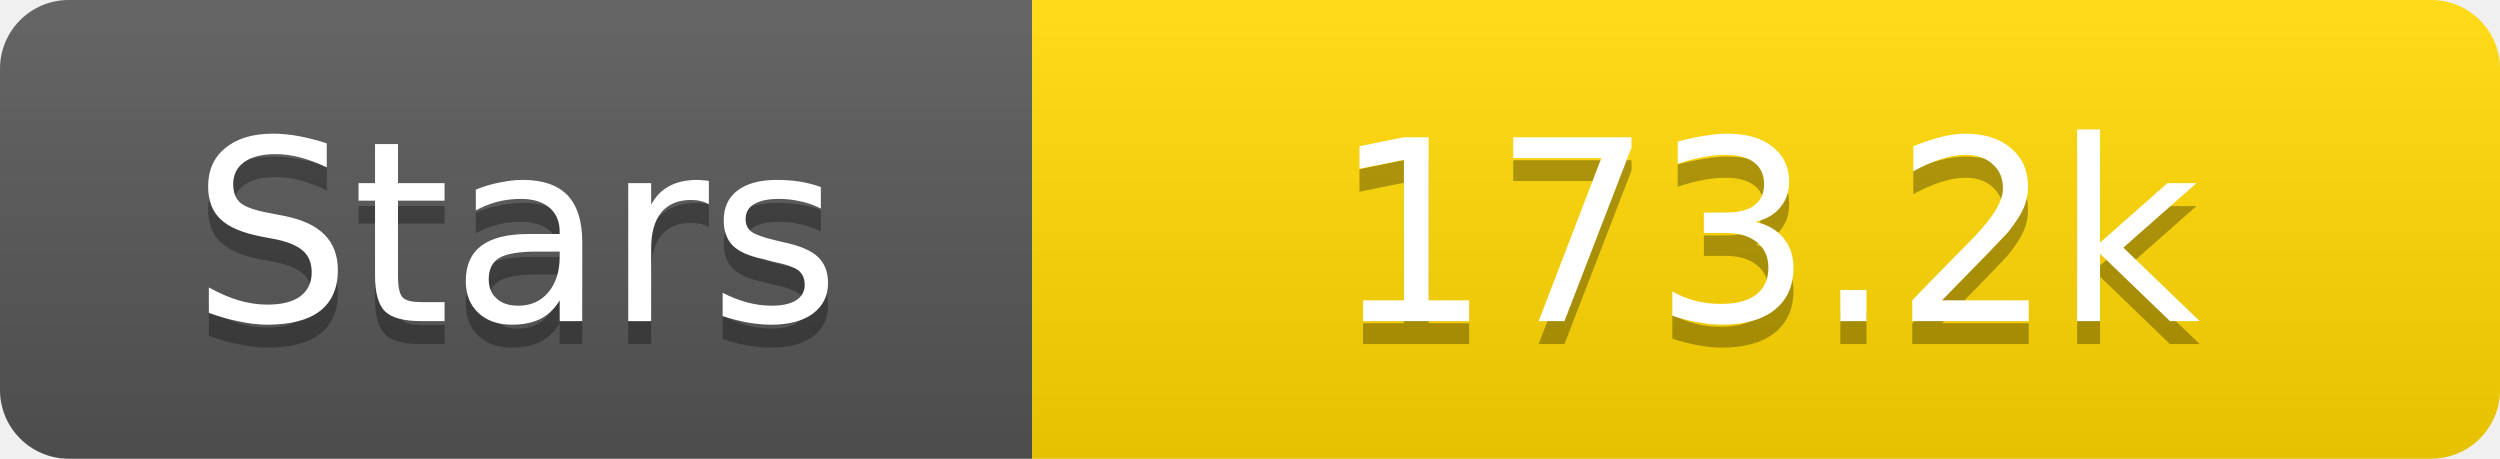
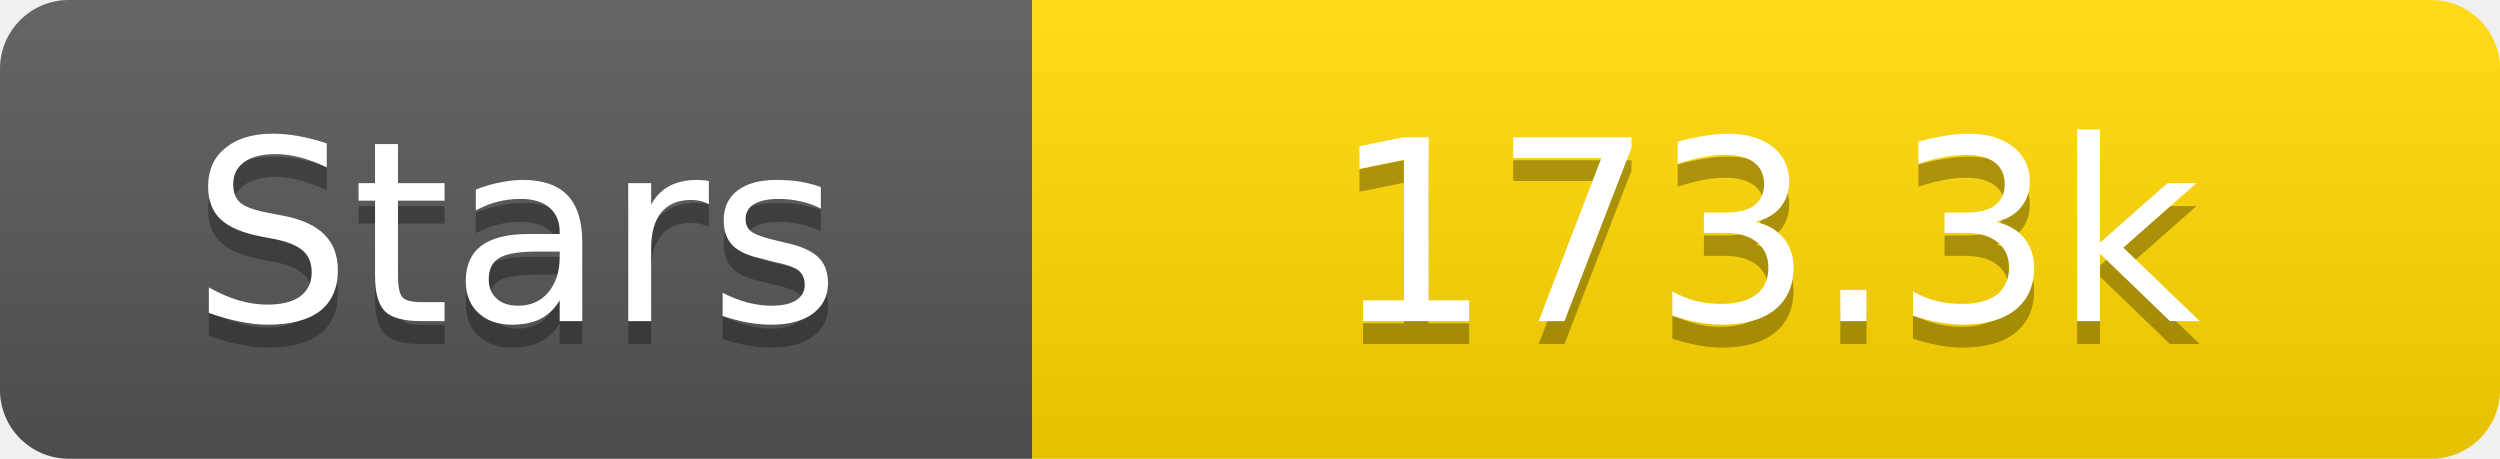
<svg xmlns="http://www.w3.org/2000/svg" width="109" height="20">
  <linearGradient id="s" x2="0" y2="100%">
    <stop offset="0" stop-color="#fff" stop-opacity=".1" />
    <stop offset="1" stop-opacity=".1" />
  </linearGradient>
  <clipPath id="r">
    <rect width="109" height="20" rx="3" fill="#fff" />
  </clipPath>
  <g clip-path="url(#r)">
    <rect width="45" height="20" fill="#555" />
    <rect x="45" width="64" height="20" fill="#ffd700" />
    <rect width="109" height="20" fill="url(#s)" />
  </g>
  <g fill="#fff" text-anchor="middle" font-family="Verdana,Geneva,DejaVu Sans,sans-serif" text-rendering="geometricPrecision" font-size="11">
    <text x="22.5" y="15" fill="#010101" fill-opacity=".3">Stars</text>
    <text x="22.5" y="14">Stars</text>
-     <text x="77.0" y="15" fill="#010101" fill-opacity=".3">173.2k</text>
-     <text x="77.0" y="14">173.2k</text>
+     <text x="77.0" y="15" fill="#010101" fill-opacity=".3">173.3k</text>
+     <text x="77.0" y="14">173.3k</text>
  </g>
</svg>
